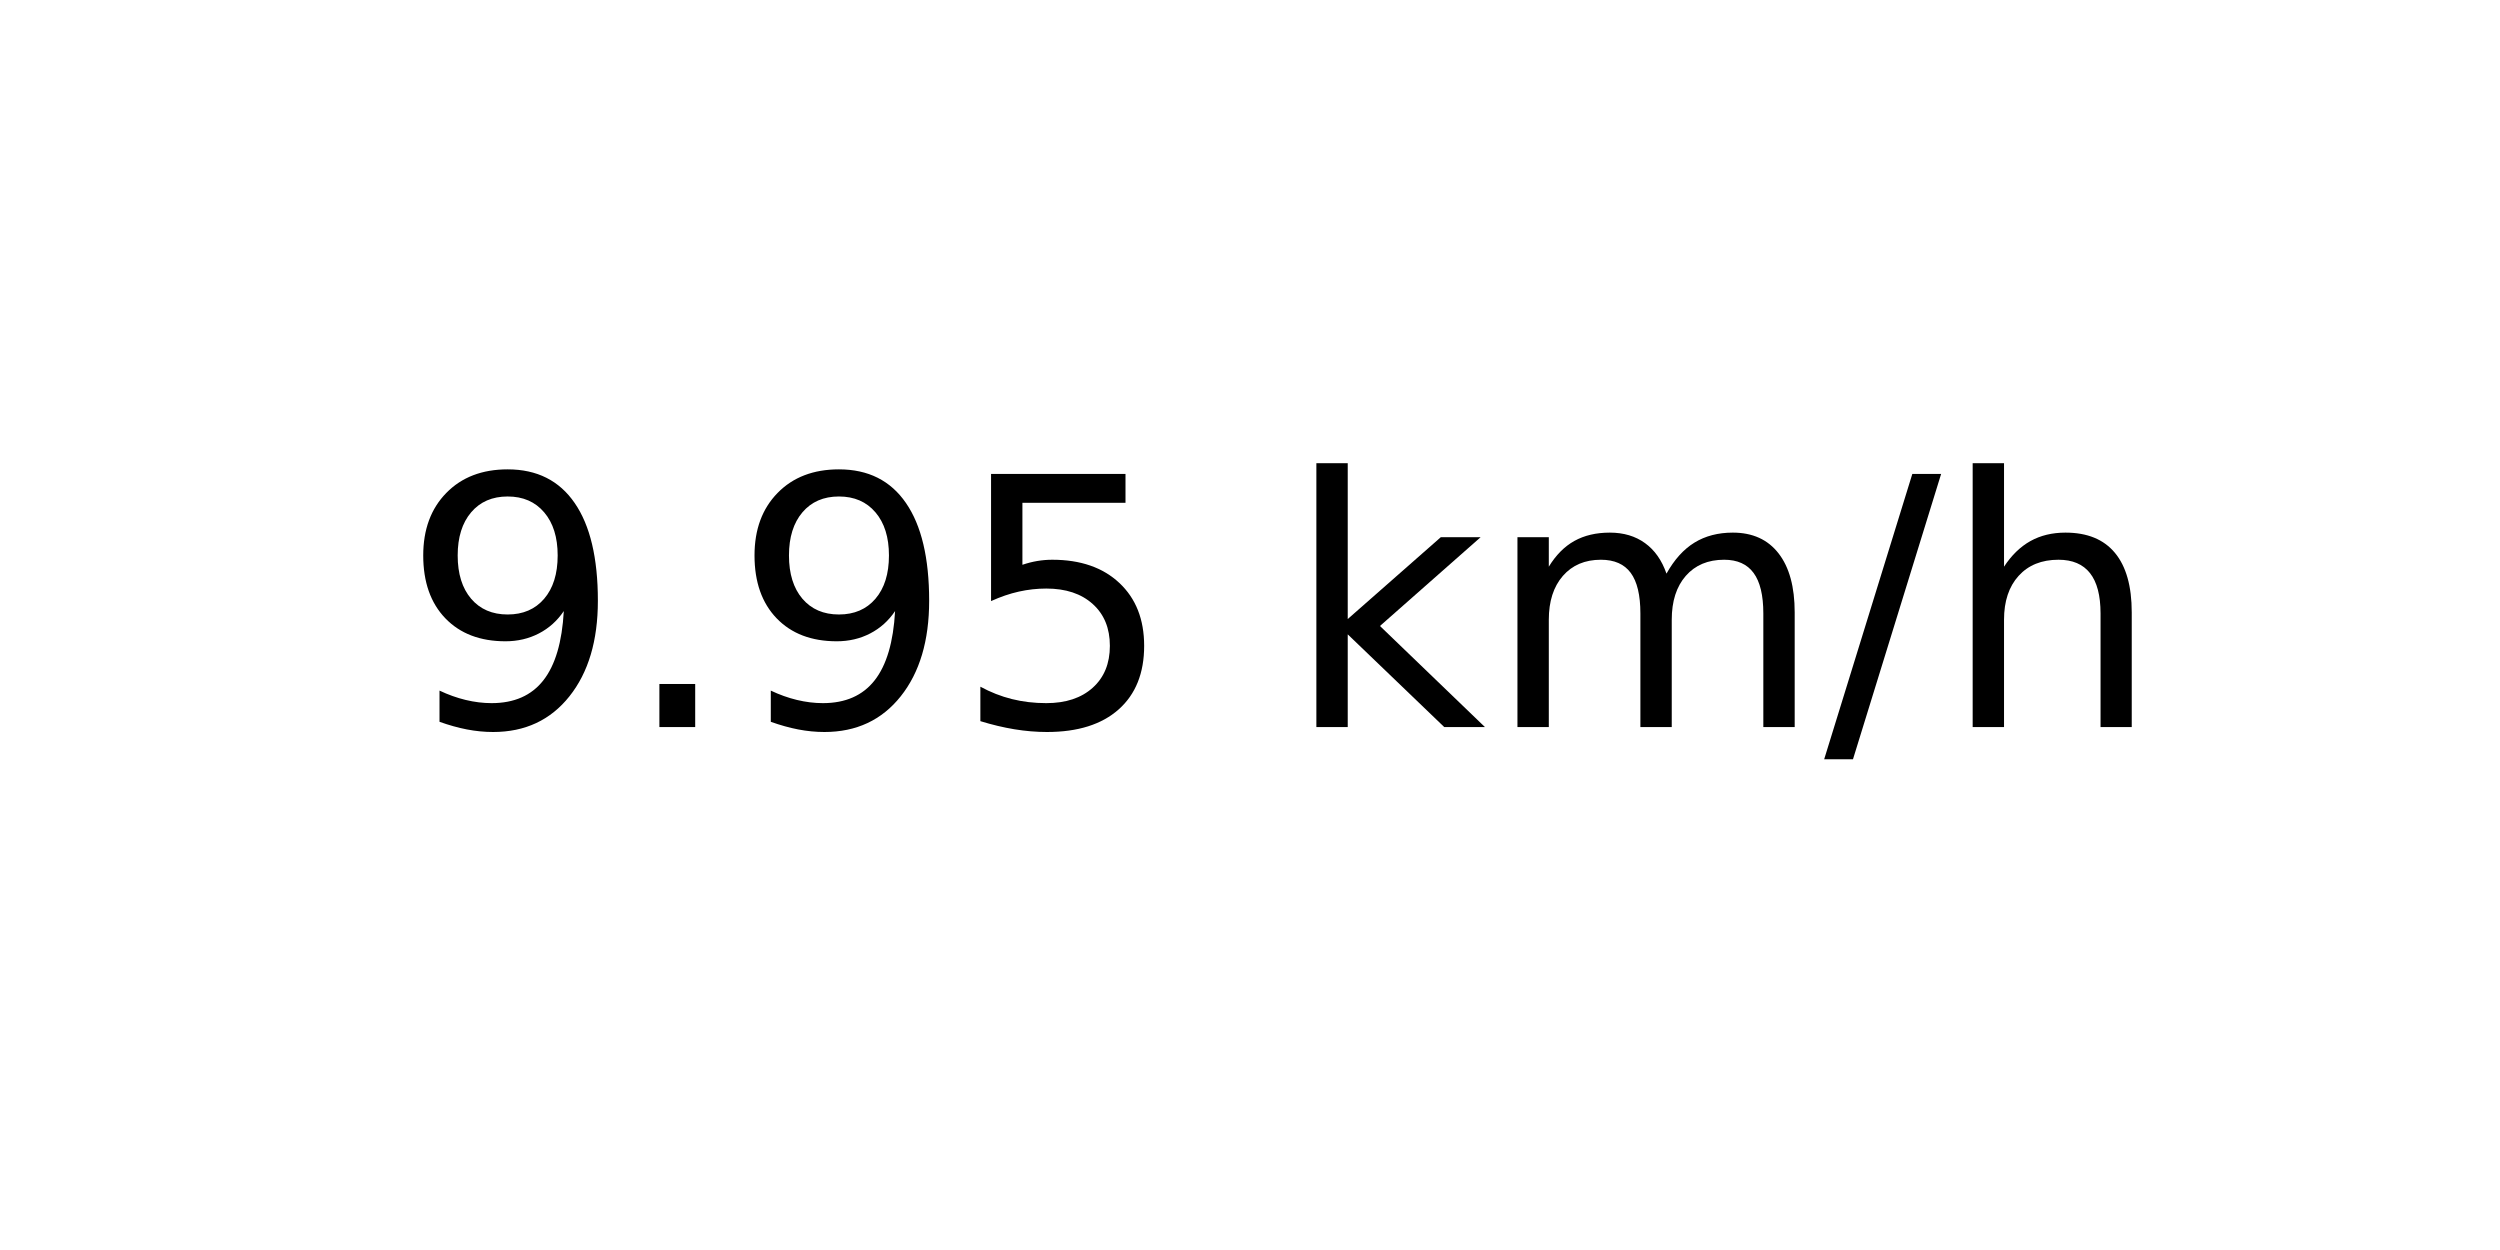
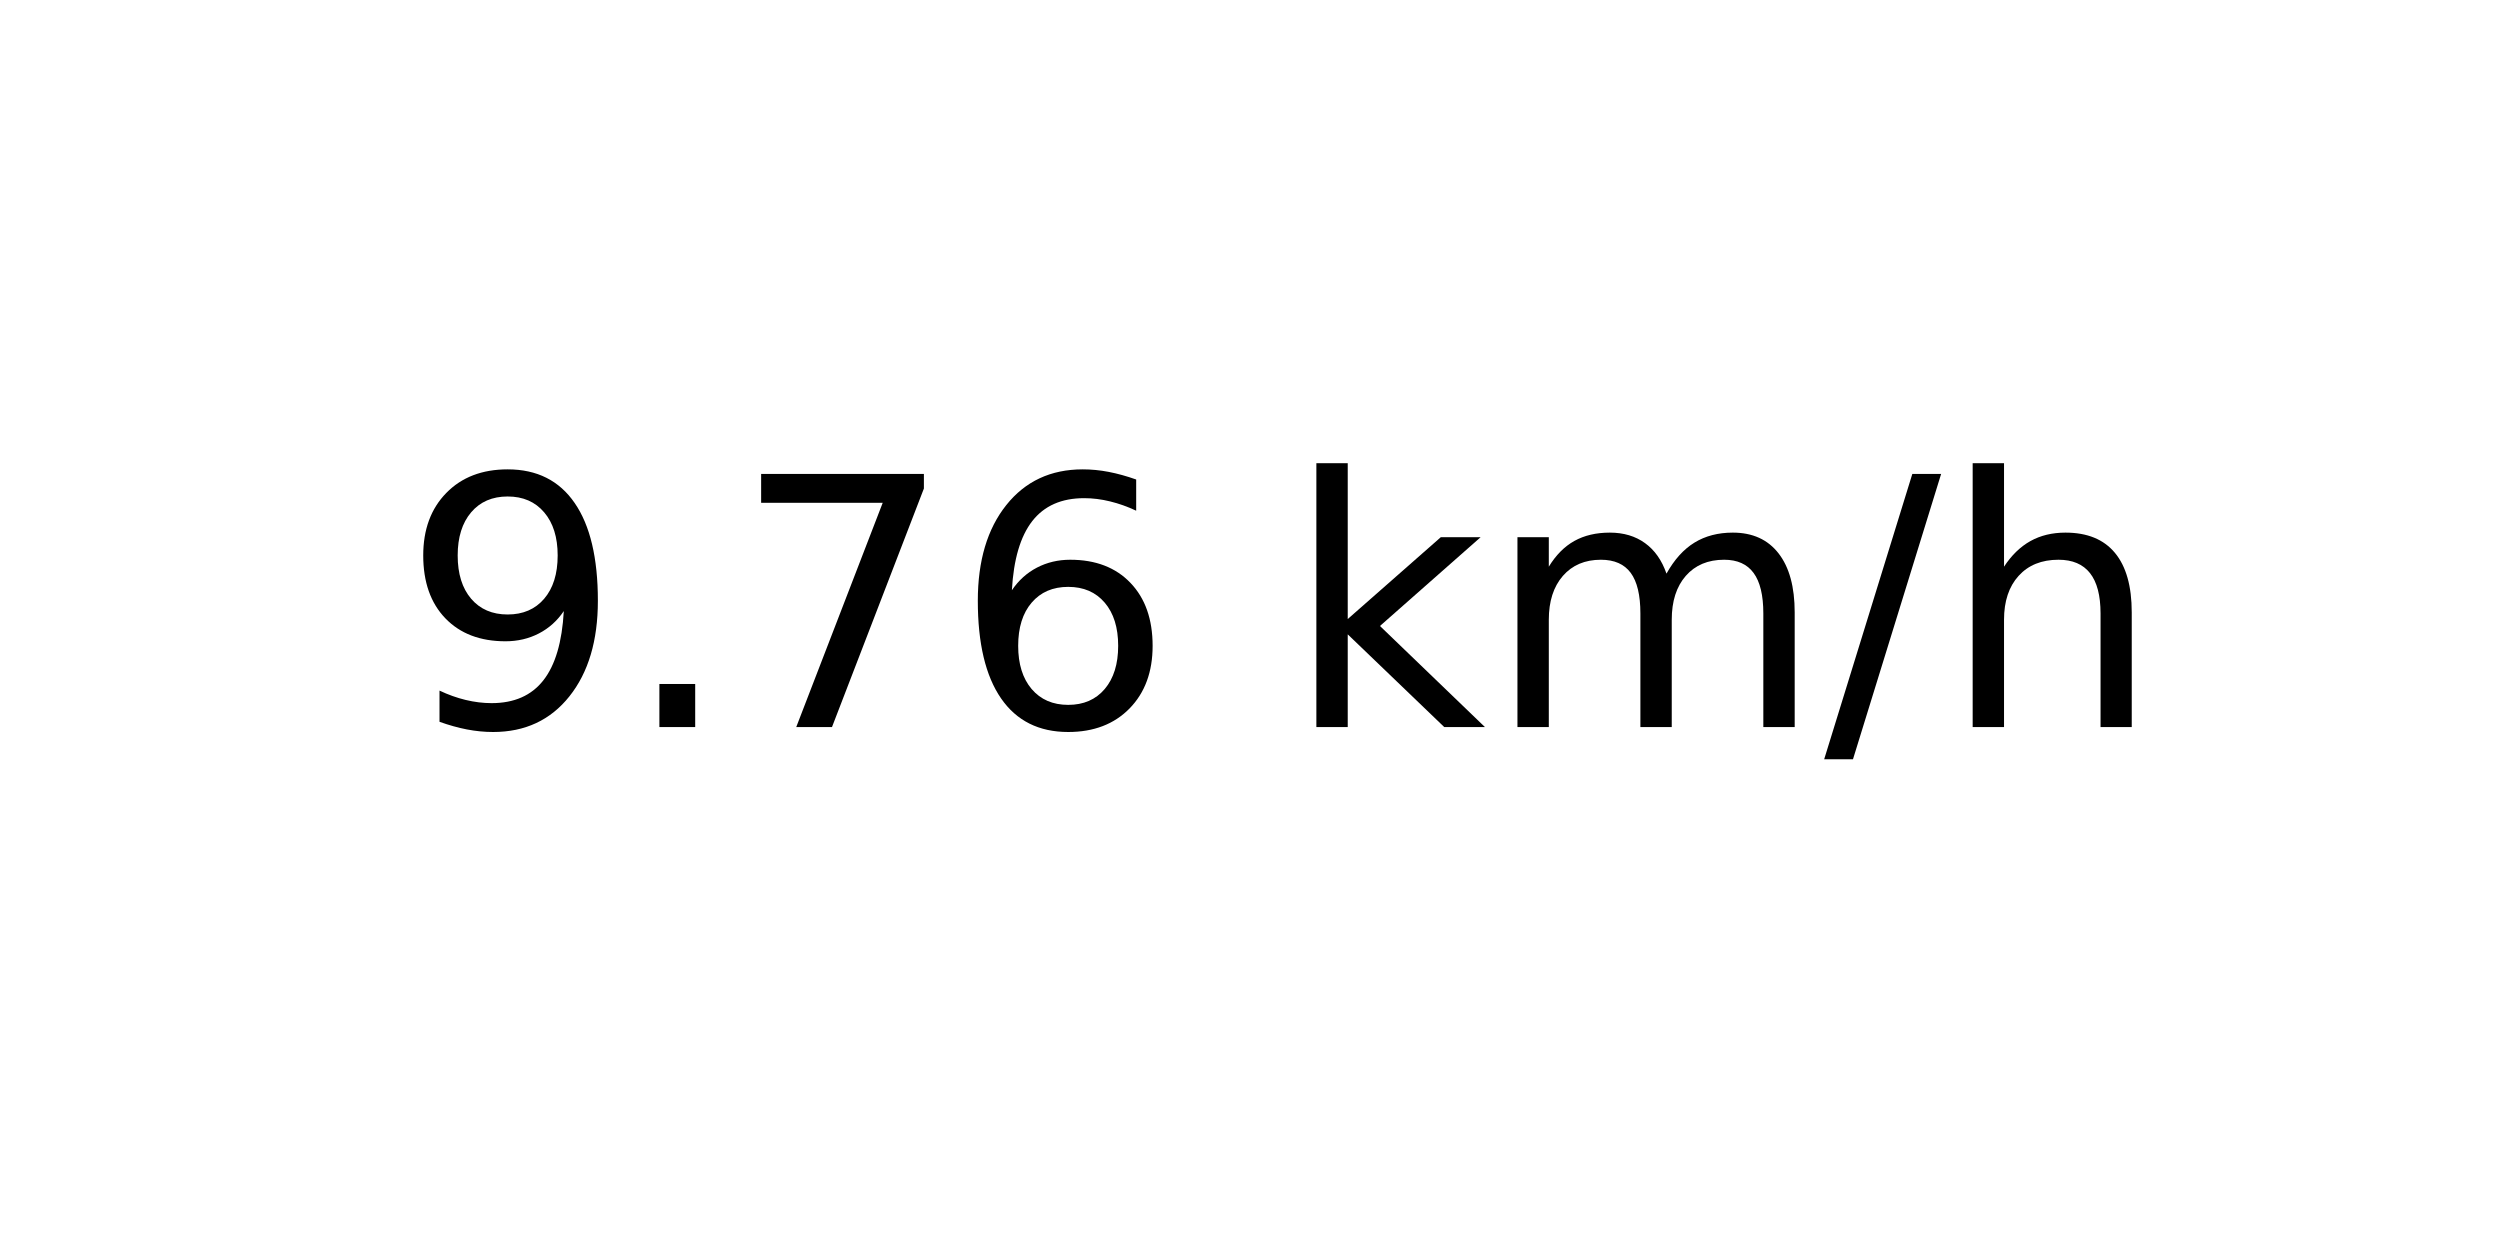
<svg xmlns="http://www.w3.org/2000/svg" xmlns:xlink="http://www.w3.org/1999/xlink" width="72pt" height="36pt" viewBox="0 0 72 36" version="1.1">
  <defs>
    <style type="text/css">*{stroke-linejoin: round; stroke-linecap: butt}</style>
  </defs>
  <g id="figure_1">
    <g id="axes_1">
      <g id="text_1">
        <g transform="translate(11.55937 20.93937) scale(0.1 -0.1)">
          <defs>
            <path id="DejaVuSans-39" d="M 703 97  L 703 672  Q 941 559 1184 500  Q 1428 441 1663 441  Q 2288 441 2617 861  Q 2947 1281 2994 2138  Q 2813 1869 2534 1725  Q 2256 1581 1919 1581  Q 1219 1581 811 2004  Q 403 2428 403 3163  Q 403 3881 828 4315  Q 1253 4750 1959 4750  Q 2769 4750 3195 4129  Q 3622 3509 3622 2328  Q 3622 1225 3098 567  Q 2575 -91 1691 -91  Q 1453 -91 1209 -44  Q 966 3 703 97  z M 1959 2075  Q 2384 2075 2632 2365  Q 2881 2656 2881 3163  Q 2881 3666 2632 3958  Q 2384 4250 1959 4250  Q 1534 4250 1286 3958  Q 1038 3666 1038 3163  Q 1038 2656 1286 2365  Q 1534 2075 1959 2075  z " transform="scale(0.015625)" />
            <path id="DejaVuSans-2e" d="M 684 794  L 1344 794  L 1344 0  L 684 0  L 684 794  z " transform="scale(0.015625)" />
-             <path id="DejaVuSans-35" d="M 691 4666  L 3169 4666  L 3169 4134  L 1269 4134  L 1269 2991  Q 1406 3038 1543 3061  Q 1681 3084 1819 3084  Q 2600 3084 3056 2656  Q 3513 2228 3513 1497  Q 3513 744 3044 326  Q 2575 -91 1722 -91  Q 1428 -91 1123 -41  Q 819 9 494 109  L 494 744  Q 775 591 1075 516  Q 1375 441 1709 441  Q 2250 441 2565 725  Q 2881 1009 2881 1497  Q 2881 1984 2565 2268  Q 2250 2553 1709 2553  Q 1456 2553 1204 2497  Q 953 2441 691 2322  L 691 4666  z " transform="scale(0.015625)" />
+             <path id="DejaVuSans-37" d="M 525 4666  L 3525 4666  L 3525 4397  L 1831 0  L 1172 0  L 2766 4134  L 525 4134  L 525 4666  z " transform="scale(0.015625)" />
+             <path id="DejaVuSans-36" d="M 2113 2584  Q 1688 2584 1439 2293  Q 1191 2003 1191 1497  Q 1191 994 1439 701  Q 1688 409 2113 409  Q 2538 409 2786 701  Q 3034 994 3034 1497  Q 3034 2003 2786 2293  Q 2538 2584 2113 2584  z M 3366 4563  L 3366 3988  Q 3128 4100 2886 4159  Q 2644 4219 2406 4219  Q 1781 4219 1451 3797  Q 1122 3375 1075 2522  Q 1259 2794 1537 2939  Q 1816 3084 2150 3084  Q 2853 3084 3261 2657  Q 3669 2231 3669 1497  Q 3669 778 3244 343  Q 2819 -91 2113 -91  Q 1303 -91 875 529  Q 447 1150 447 2328  Q 447 3434 972 4092  Q 1497 4750 2381 4750  Q 2619 4750 2861 4703  Q 3103 4656 3366 4563  z " transform="scale(0.015625)" />
            <path id="DejaVuSans-20" transform="scale(0.015625)" />
            <path id="DejaVuSans-6b" d="M 581 4863  L 1159 4863  L 1159 1991  L 2875 3500  L 3609 3500  L 1753 1863  L 3688 0  L 2938 0  L 1159 1709  L 1159 0  L 581 0  L 581 4863  z " transform="scale(0.015625)" />
            <path id="DejaVuSans-6d" d="M 3328 2828  Q 3544 3216 3844 3400  Q 4144 3584 4550 3584  Q 5097 3584 5394 3201  Q 5691 2819 5691 2113  L 5691 0  L 5113 0  L 5113 2094  Q 5113 2597 4934 2840  Q 4756 3084 4391 3084  Q 3944 3084 3684 2787  Q 3425 2491 3425 1978  L 3425 0  L 2847 0  L 2847 2094  Q 2847 2600 2669 2842  Q 2491 3084 2119 3084  Q 1678 3084 1418 2786  Q 1159 2488 1159 1978  L 1159 0  L 581 0  L 581 3500  L 1159 3500  L 1159 2956  Q 1356 3278 1631 3431  Q 1906 3584 2284 3584  Q 2666 3584 2933 3390  Q 3200 3197 3328 2828  z " transform="scale(0.015625)" />
            <path id="DejaVuSans-2f" d="M 1625 4666  L 2156 4666  L 531 -594  L 0 -594  L 1625 4666  z " transform="scale(0.015625)" />
            <path id="DejaVuSans-68" d="M 3513 2113  L 3513 0  L 2938 0  L 2938 2094  Q 2938 2591 2744 2837  Q 2550 3084 2163 3084  Q 1697 3084 1428 2787  Q 1159 2491 1159 1978  L 1159 0  L 581 0  L 581 4863  L 1159 4863  L 1159 2956  Q 1366 3272 1645 3428  Q 1925 3584 2291 3584  Q 2894 3584 3203 3211  Q 3513 2838 3513 2113  z " transform="scale(0.015625)" />
          </defs>
          <use xlink:href="#DejaVuSans-39" />
          <use xlink:href="#DejaVuSans-2e" x="63.623" />
-           <use xlink:href="#DejaVuSans-39" x="95.41" />
-           <use xlink:href="#DejaVuSans-35" x="159.033" />
+           <use xlink:href="#DejaVuSans-37" x="95.41" />
+           <use xlink:href="#DejaVuSans-36" x="159.033" />
          <use xlink:href="#DejaVuSans-20" x="222.656" />
          <use xlink:href="#DejaVuSans-6b" x="254.443" />
          <use xlink:href="#DejaVuSans-6d" x="312.354" />
          <use xlink:href="#DejaVuSans-2f" x="409.766" />
          <use xlink:href="#DejaVuSans-68" x="443.457" />
        </g>
      </g>
    </g>
  </g>
</svg>
